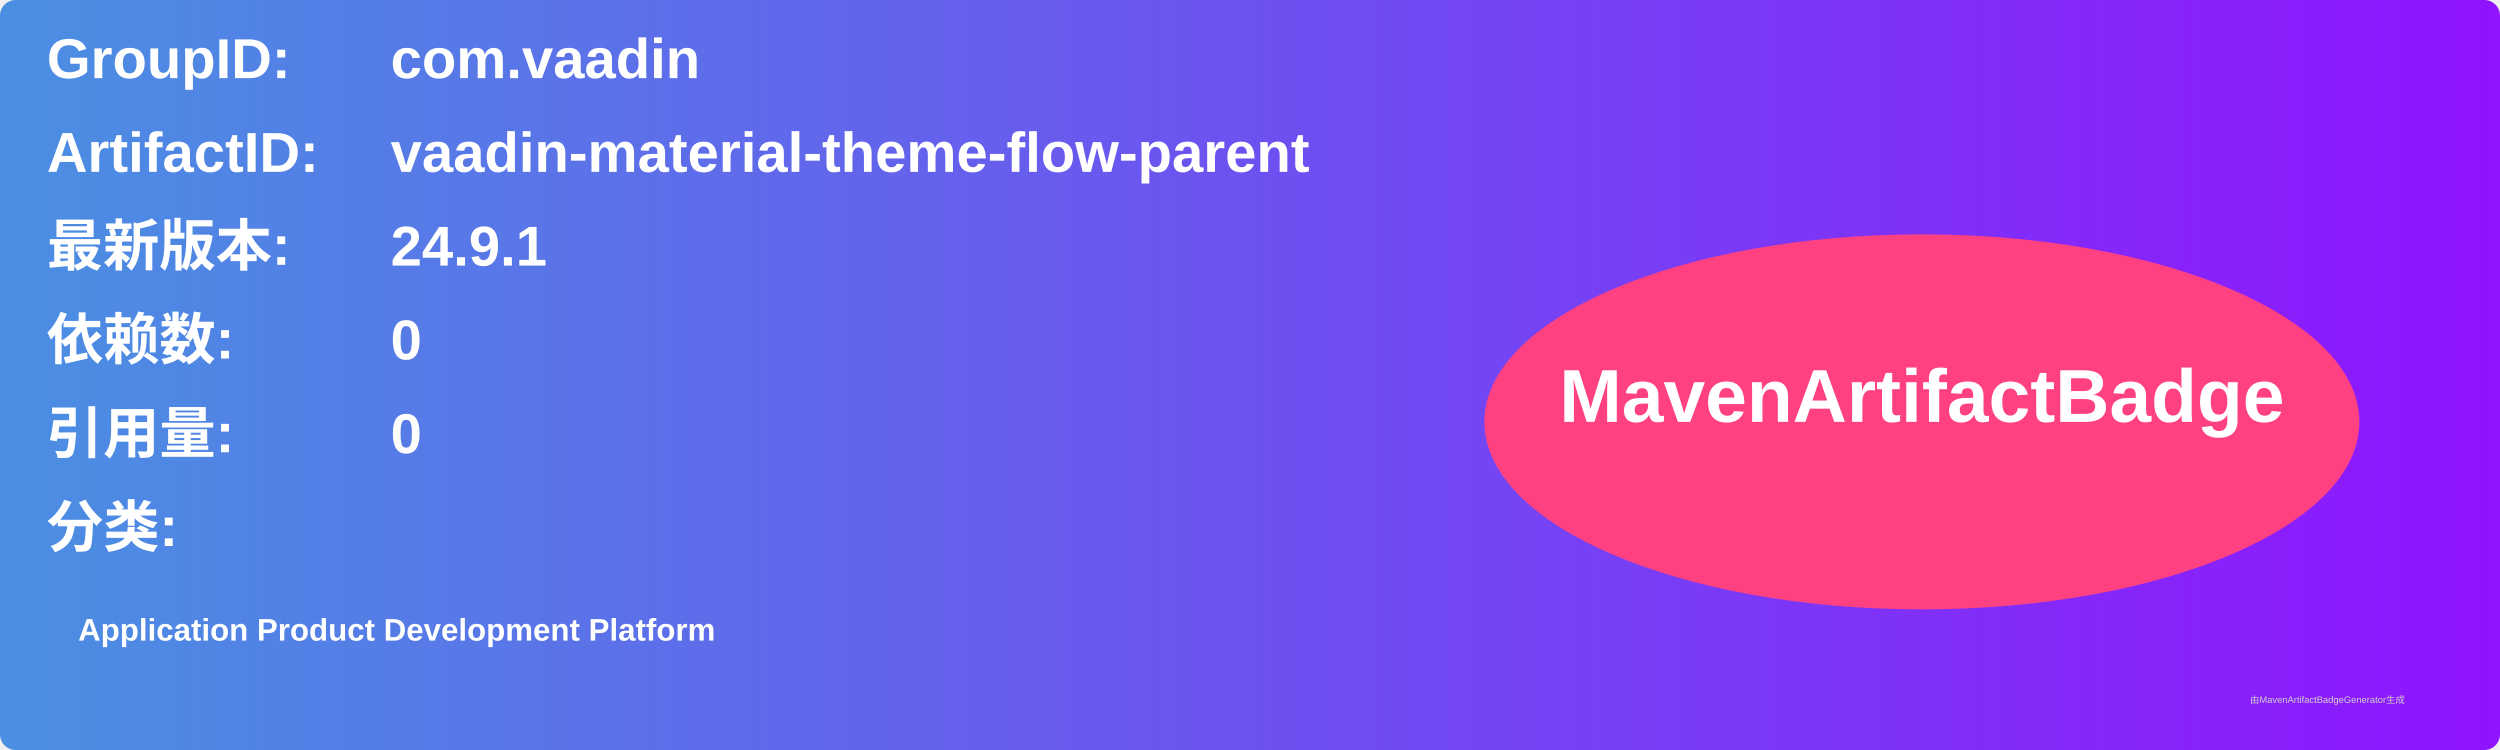
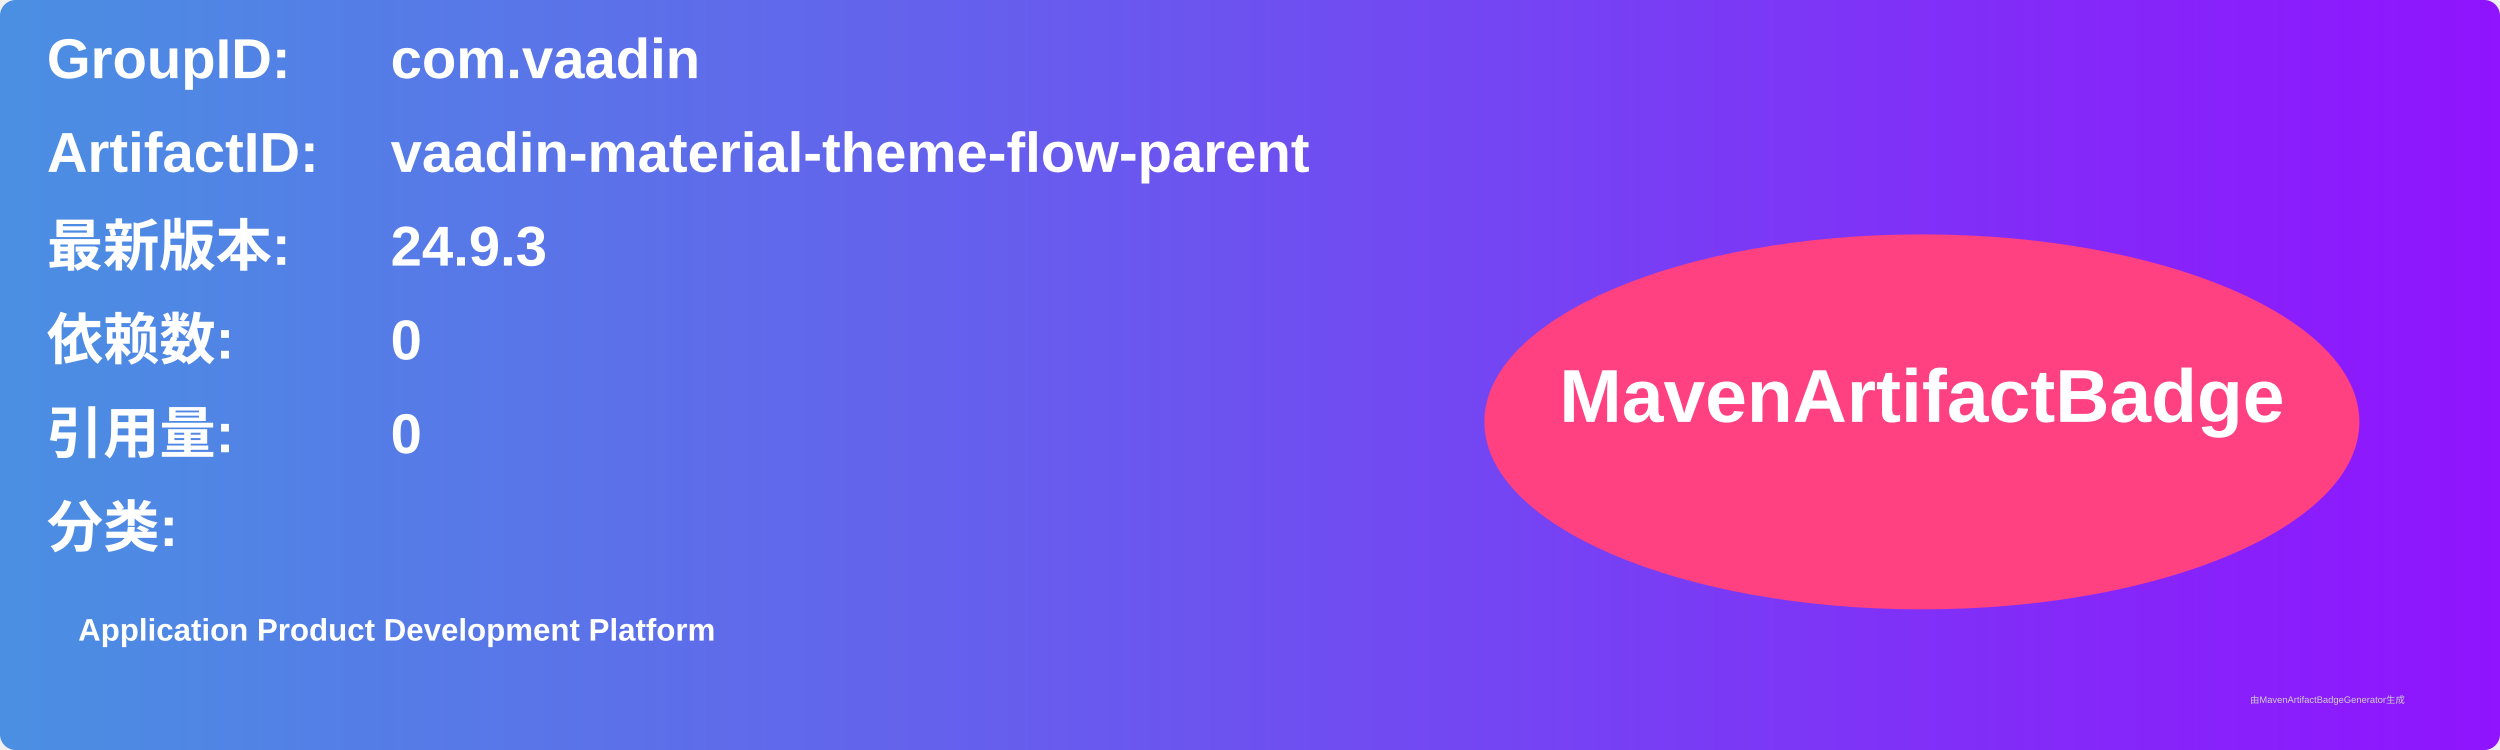
<svg xmlns="http://www.w3.org/2000/svg" width="800" height="240" viewBox="0 0 800 240">
  <linearGradient id="grad" x1="0%" y1="0%" x2="100%" y2="0%">
    <stop offset="0%" stop-color="#4a90e2" />
    <stop offset="100%" stop-color="#9013fe" />
  </linearGradient>
  <rect width="100%" height="100%" rx="5" ry="5" fill="url(#grad)" />
  <g transform="translate(15, 15)">
    <text x="0" y="10" font-family="Arial" font-size="18" fill="white" font-weight="bold" width="260">GroupID:</text>
    <text x="110" y="10" font-family="Arial" font-size="18" fill="white" font-weight="bold" width="460">com.vaadin</text>
    <text x="0" y="40" font-family="Arial" font-size="18" fill="white" font-weight="bold" width="260">ArtifactID:</text>
    <text x="110" y="40" font-family="Arial" font-size="18" fill="white" font-weight="bold" width="460">vaadin-material-theme-flow-parent</text>
    <text x="0" y="70" font-family="Arial" font-size="18" fill="white" font-weight="bold">最新版本:</text>
    <text x="110" y="70" font-family="Arial" font-size="18" fill="white" font-weight="bold">
-       <tspan font-weight="bold">24.9.1</tspan>
+       <tspan font-weight="bold">24.9.3</tspan>
    </text>
    <text x="0" y="100" font-family="Arial" font-size="18" fill="white" font-weight="bold">依赖数: </text>
    <text x="110" y="100" font-family="Arial" font-size="18" fill="white">
      <tspan font-weight="bold">0</tspan>
    </text>
    <text x="0" y="130" font-family="Arial" font-size="18" fill="white" font-weight="bold">引用量: </text>
    <text x="110" y="130" font-family="Arial" font-size="18" fill="white">
      <tspan font-weight="bold">0</tspan>
    </text>
    <text x="0" y="160" font-family="Arial" font-size="18" fill="white" font-weight="bold">分类:</text>
    <text x="10" y="190" font-family="Arial" font-size="10" fill="white">
      <tspan font-weight="bold">Application Product Development Platform</tspan>
    </text>
    <ellipse cx="600" cy="120" rx="140" ry="60" fill="#ff4081" />
    <text x="600" y="120" text-anchor="middle" font-family="Arial" font-size="24" fill="white" font-weight="bold">MavenArtifactBadge</text>
  </g>
  <text x="720" y="225" font-family="Arial" font-size="3" fill="#d0d0d0">由MavenArtifactBadgeGenerator生成</text>
</svg>
